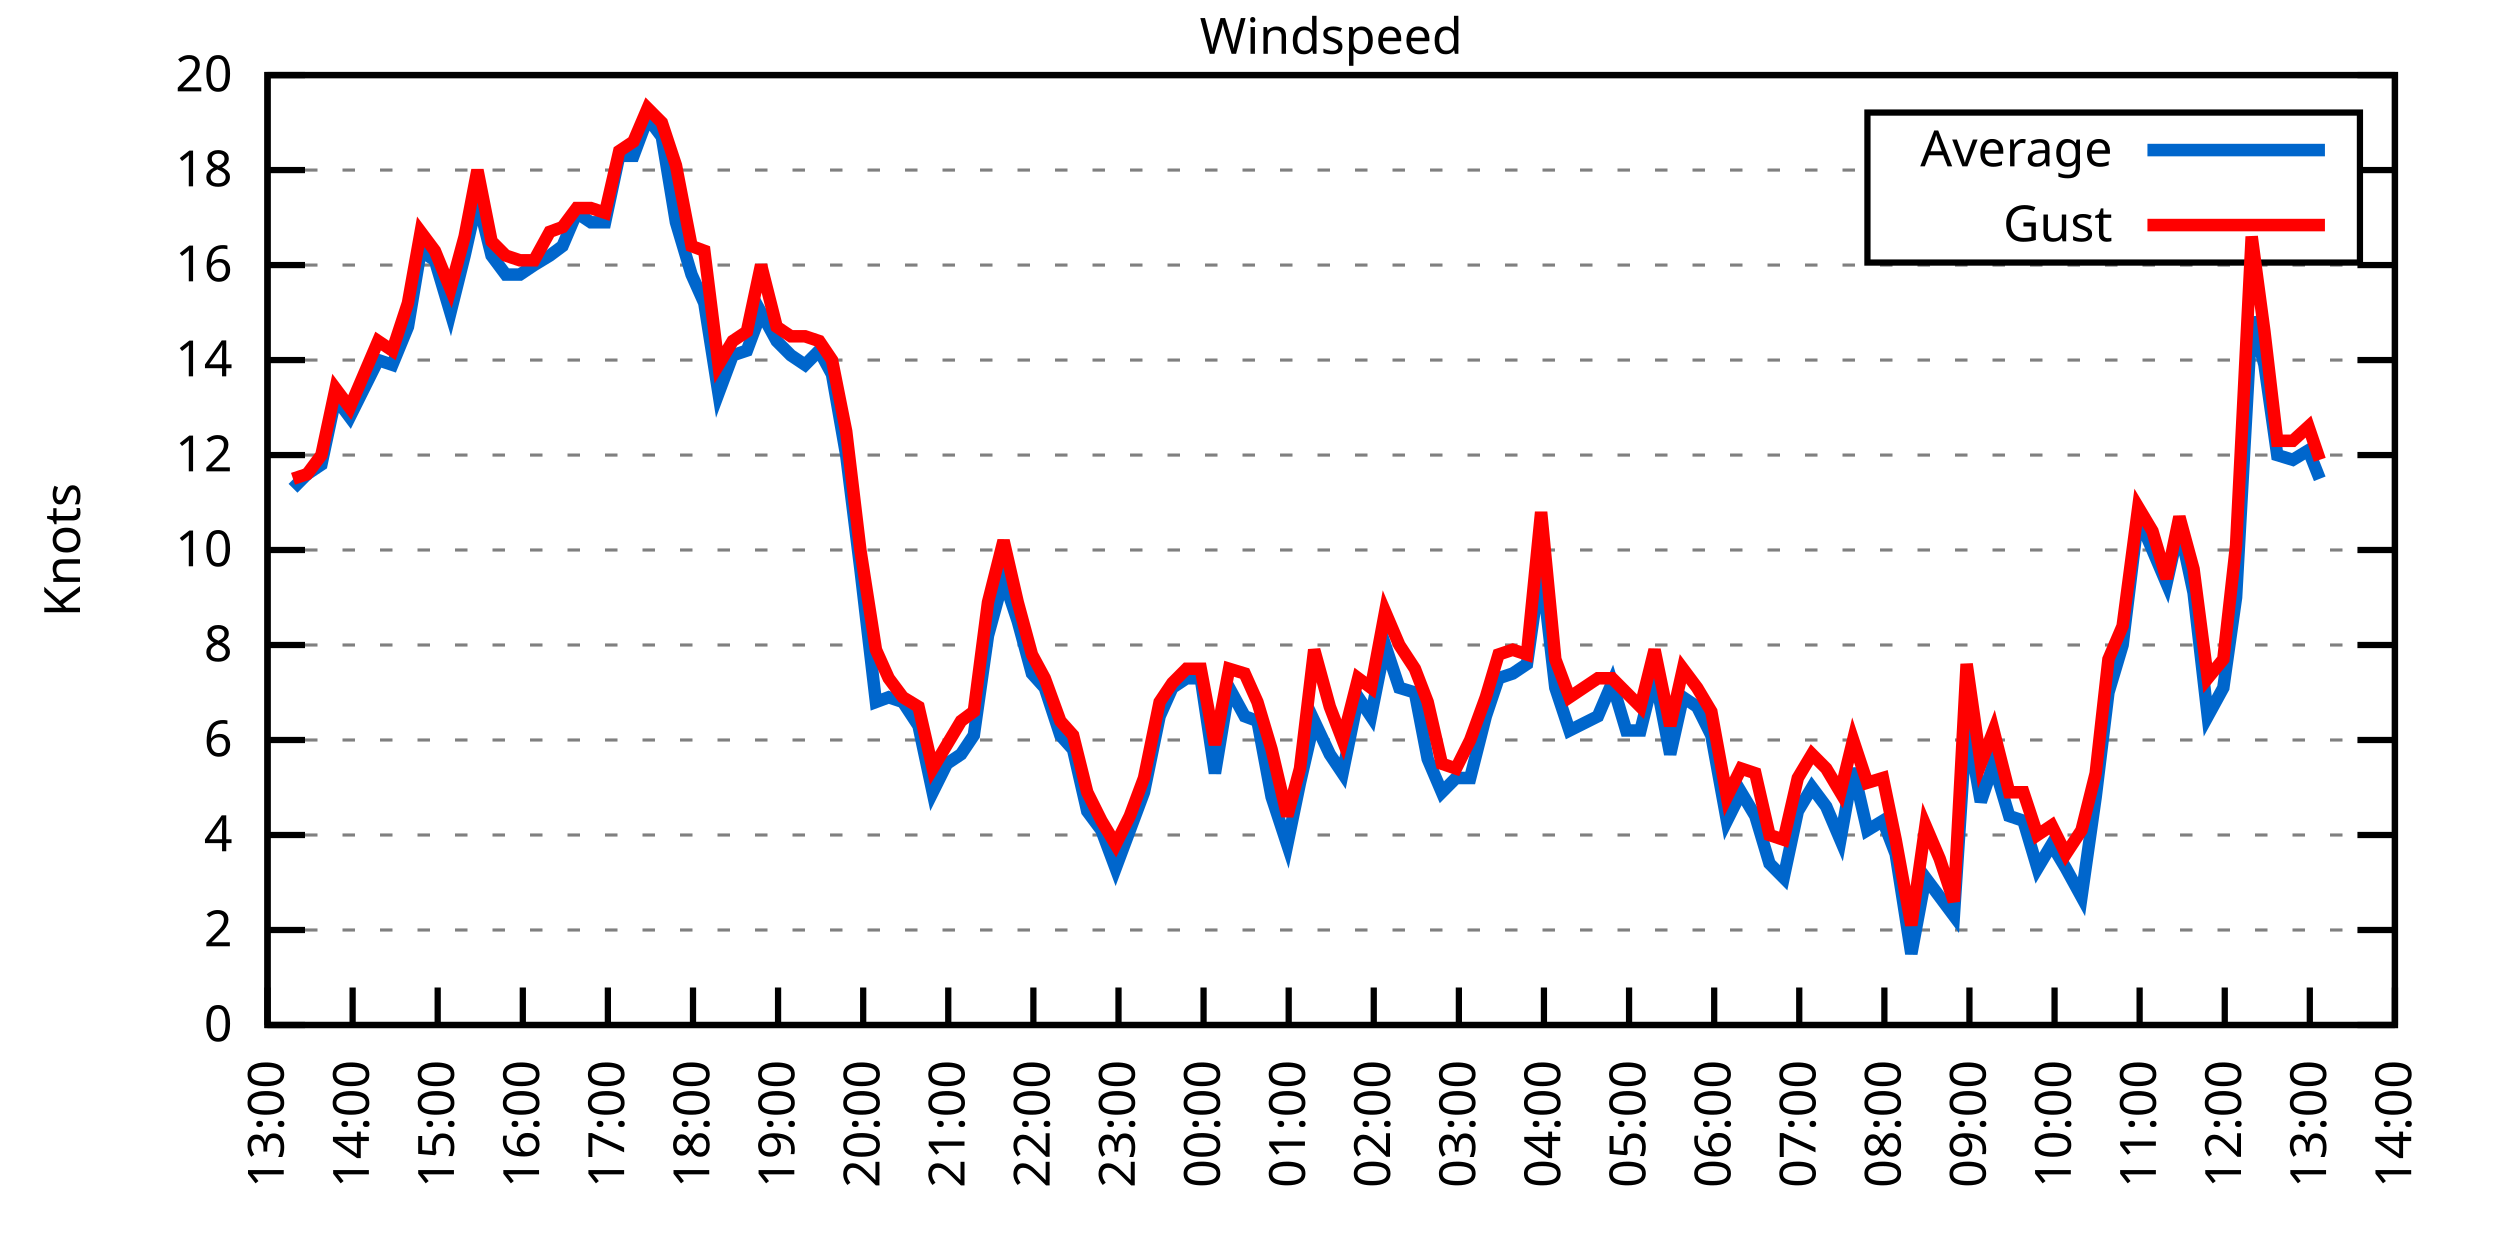
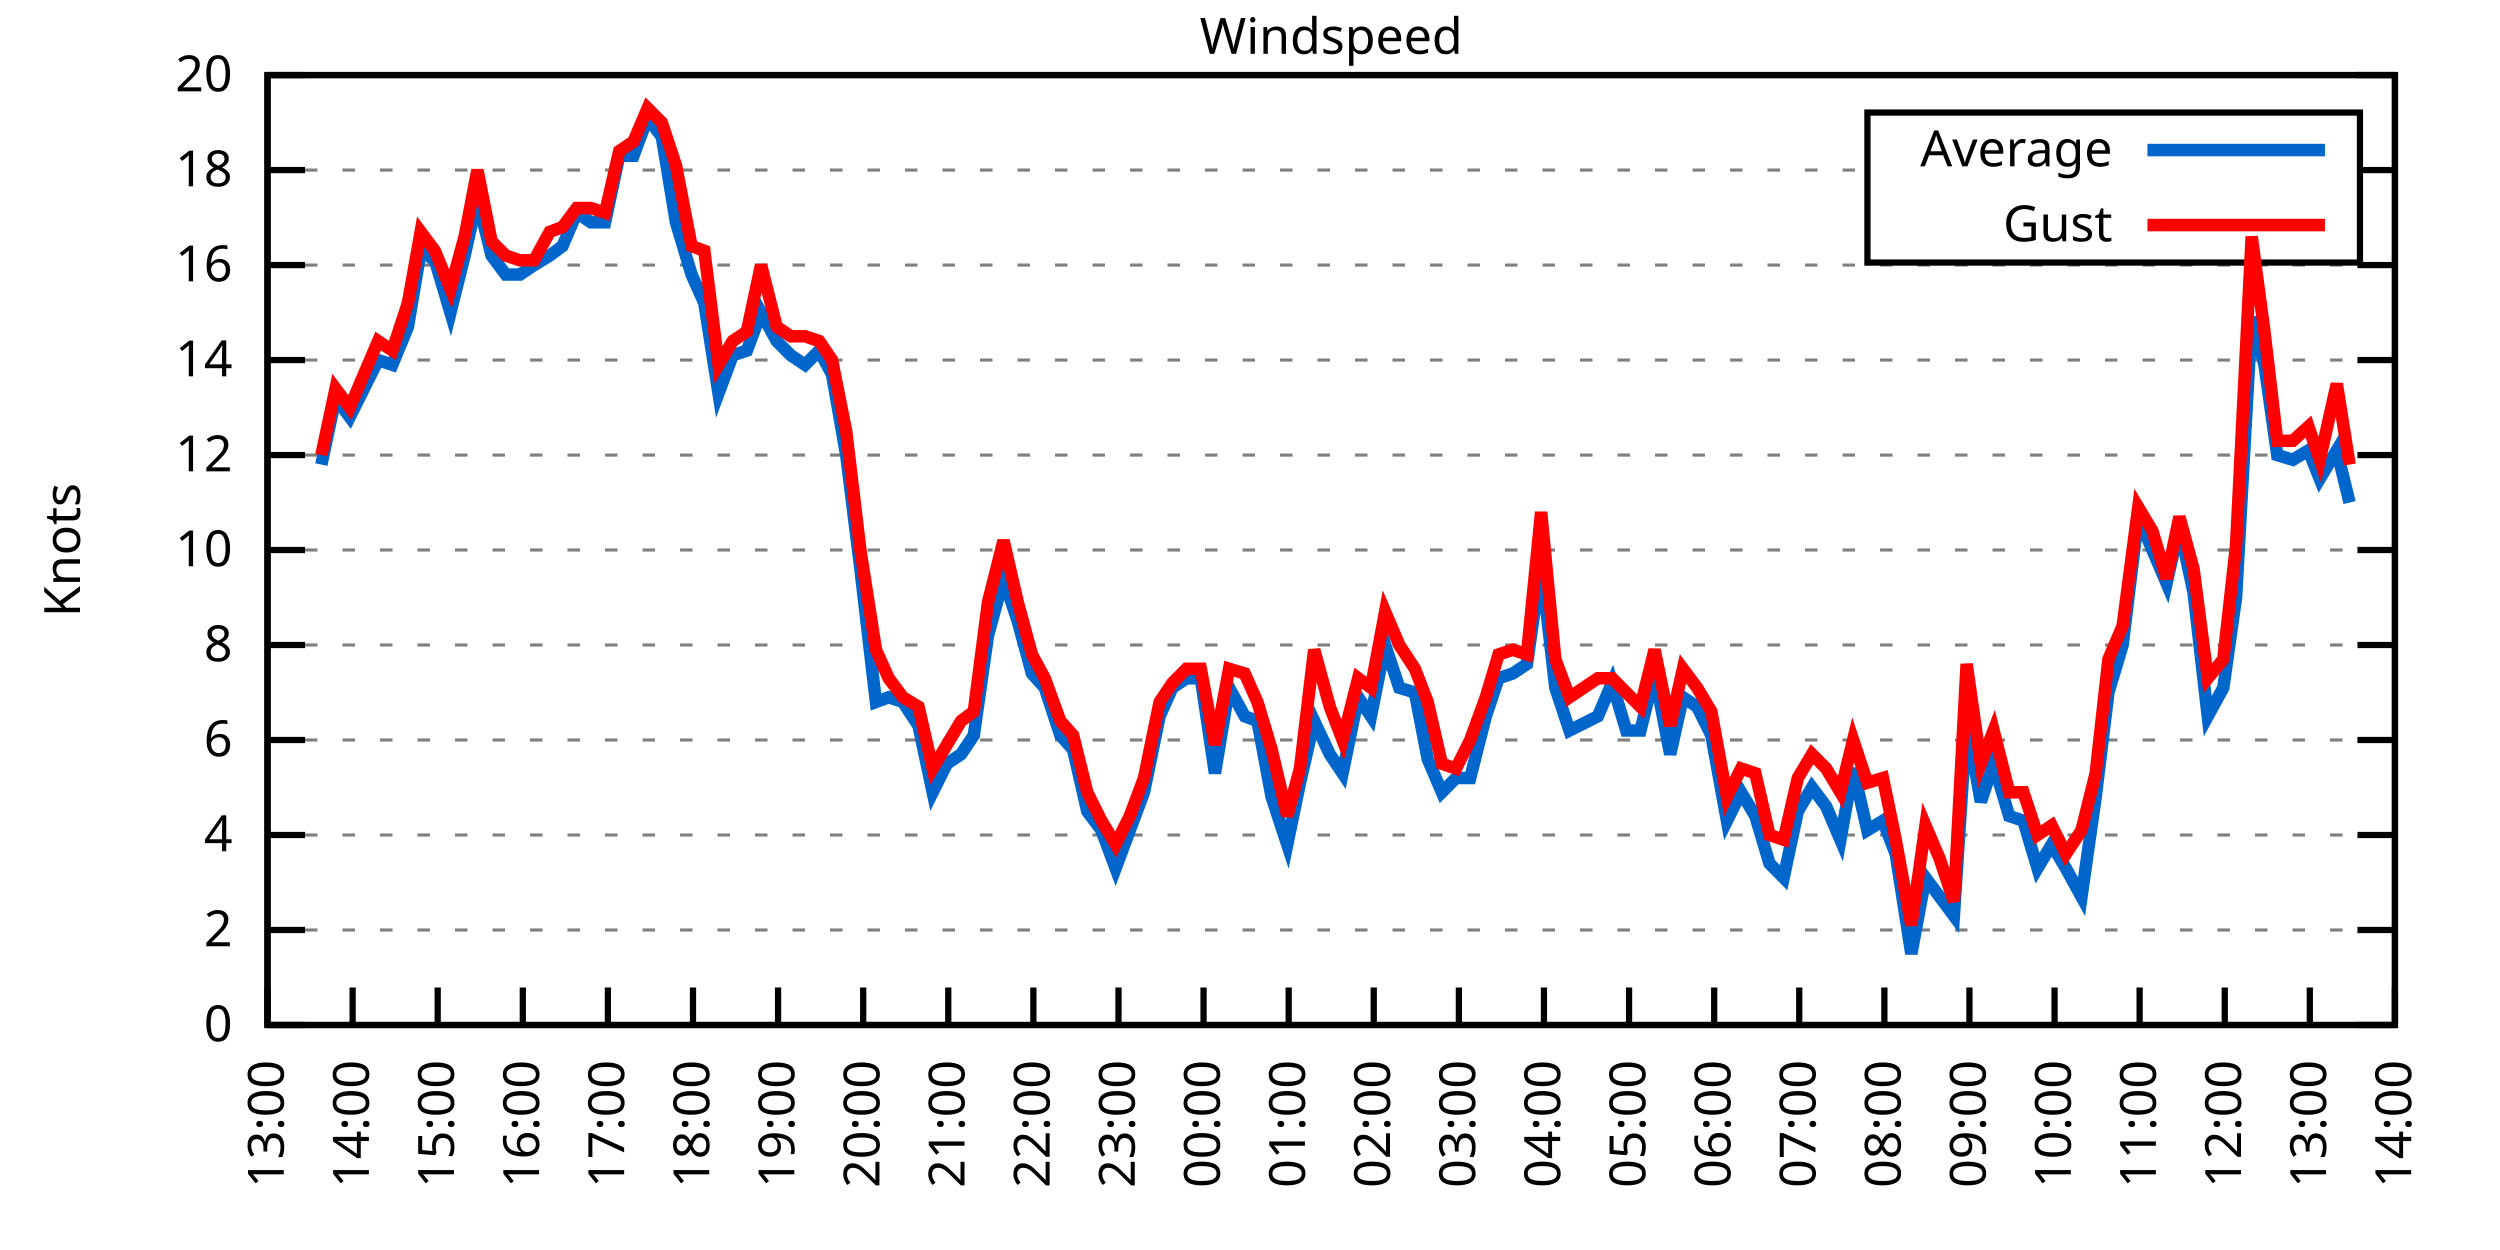
<svg xmlns="http://www.w3.org/2000/svg" xmlns:xlink="http://www.w3.org/1999/xlink" width="400" height="200" viewBox="0 0 400 200">
  <g id="gnuplot_canvas">
    <rect x="0" y="0" width="400" height="200" fill="none" />
    <defs>
      <circle id="gpDot" r="0.5" stroke-width="0.5" stroke="currentColor" />
      <path id="gpPt0" stroke-width="0.333" stroke="currentColor" d="M-1,0 h2 M0,-1 v2" />
      <path id="gpPt1" stroke-width="0.333" stroke="currentColor" d="M-1,-1 L1,1 M1,-1 L-1,1" />
      <path id="gpPt2" stroke-width="0.333" stroke="currentColor" d="M-1,0 L1,0 M0,-1 L0,1 M-1,-1 L1,1 M-1,1 L1,-1" />
      <rect id="gpPt3" stroke-width="0.333" stroke="currentColor" x="-1" y="-1" width="2" height="2" />
      <rect id="gpPt4" stroke-width="0.333" stroke="currentColor" fill="currentColor" x="-1" y="-1" width="2" height="2" />
      <circle id="gpPt5" stroke-width="0.333" stroke="currentColor" cx="0" cy="0" r="1" />
      <use xlink:href="#gpPt5" id="gpPt6" fill="currentColor" stroke="none" />
      <path id="gpPt7" stroke-width="0.333" stroke="currentColor" d="M0,-1.33 L-1.33,0.67 L1.33,0.67 z" />
      <use xlink:href="#gpPt7" id="gpPt8" fill="currentColor" stroke="none" />
      <use xlink:href="#gpPt7" id="gpPt9" stroke="currentColor" transform="rotate(180)" />
      <use xlink:href="#gpPt9" id="gpPt10" fill="currentColor" stroke="none" />
      <use xlink:href="#gpPt3" id="gpPt11" stroke="currentColor" transform="rotate(45)" />
      <use xlink:href="#gpPt11" id="gpPt12" fill="currentColor" stroke="none" />
      <path id="gpPt13" stroke-width="0.333" stroke="currentColor" d="M0,1.330 L1.265,0.411 L0.782,-1.067 L-0.782,-1.076 L-1.265,0.411 z" />
      <use xlink:href="#gpPt13" id="gpPt14" fill="currentColor" stroke="none" />
      <filter id="textbox" filterUnits="objectBoundingBox" x="0" y="0" height="1" width="1">
        <feFlood flood-color="white" flood-opacity="1" result="bgnd" />
        <feComposite in="SourceGraphic" in2="bgnd" operator="atop" />
      </filter>
      <filter id="greybox" filterUnits="objectBoundingBox" x="0" y="0" height="1" width="1">
        <feFlood flood-color="lightgrey" flood-opacity="1" result="grey" />
        <feComposite in="SourceGraphic" in2="grey" operator="atop" />
      </filter>
    </defs>
    <g fill="none" color="white" stroke="currentColor" stroke-width="1.00" stroke-linecap="butt" stroke-linejoin="miter">
</g>
    <g fill="none" color="black" stroke="currentColor" stroke-width="1.00" stroke-linecap="butt" stroke-linejoin="miter">
      <g stroke="none" shape-rendering="crispEdges">
        <polygon fill="rgb(255, 255, 255)" points="42.80,164.00 383.18,164.00 383.18,12.02 42.80,12.02 " />
      </g>
    </g>
    <g fill="none" color="black" stroke="currentColor" stroke-width="1.00" stroke-linecap="butt" stroke-linejoin="miter">
</g>
    <g fill="none" color="black" stroke="black" stroke-width="0.50" stroke-linecap="butt" stroke-linejoin="miter">
</g>
    <g fill="none" color="gray" stroke="currentColor" stroke-width="0.50" stroke-linecap="butt" stroke-linejoin="miter">
      <path stroke="gray" stroke-dasharray="2,4" class="gridline" d="M42.80,164.00 L383.19,164.00  " />
    </g>
    <g fill="none" color="gray" stroke="gray" stroke-width="1.00" stroke-linecap="butt" stroke-linejoin="miter">
</g>
    <g fill="none" color="black" stroke="currentColor" stroke-width="1.00" stroke-linecap="butt" stroke-linejoin="miter">
      <path stroke="black" d="M42.80,164.00 L48.80,164.00 M383.19,164.00 L377.19,164.00  " />
      <g transform="translate(37.20,166.60)" stroke="none" fill="black" font-family="Sans" font-size="8.00" text-anchor="end">
        <text>
          <tspan font-family="Sans"> 0</tspan>
        </text>
      </g>
    </g>
    <g fill="none" color="black" stroke="currentColor" stroke-width="1.00" stroke-linecap="butt" stroke-linejoin="miter">
</g>
    <g fill="none" color="black" stroke="black" stroke-width="0.50" stroke-linecap="butt" stroke-linejoin="miter">
</g>
    <g fill="none" color="gray" stroke="currentColor" stroke-width="0.50" stroke-linecap="butt" stroke-linejoin="miter">
      <path stroke="gray" stroke-dasharray="2,4" class="gridline" d="M42.80,148.80 L383.19,148.80  " />
    </g>
    <g fill="none" color="gray" stroke="gray" stroke-width="1.00" stroke-linecap="butt" stroke-linejoin="miter">
</g>
    <g fill="none" color="black" stroke="currentColor" stroke-width="1.00" stroke-linecap="butt" stroke-linejoin="miter">
      <path stroke="black" d="M42.80,148.80 L48.80,148.80 M383.19,148.80 L377.19,148.80  " />
      <g transform="translate(37.20,151.40)" stroke="none" fill="black" font-family="Sans" font-size="8.00" text-anchor="end">
        <text>
          <tspan font-family="Sans"> 2</tspan>
        </text>
      </g>
    </g>
    <g fill="none" color="black" stroke="currentColor" stroke-width="1.00" stroke-linecap="butt" stroke-linejoin="miter">
</g>
    <g fill="none" color="black" stroke="black" stroke-width="0.50" stroke-linecap="butt" stroke-linejoin="miter">
</g>
    <g fill="none" color="gray" stroke="currentColor" stroke-width="0.50" stroke-linecap="butt" stroke-linejoin="miter">
      <path stroke="gray" stroke-dasharray="2,4" class="gridline" d="M42.80,133.60 L383.19,133.60  " />
    </g>
    <g fill="none" color="gray" stroke="gray" stroke-width="1.00" stroke-linecap="butt" stroke-linejoin="miter">
</g>
    <g fill="none" color="black" stroke="currentColor" stroke-width="1.00" stroke-linecap="butt" stroke-linejoin="miter">
      <path stroke="black" d="M42.80,133.60 L48.80,133.60 M383.19,133.60 L377.19,133.60  " />
      <g transform="translate(37.20,136.20)" stroke="none" fill="black" font-family="Sans" font-size="8.00" text-anchor="end">
        <text>
          <tspan font-family="Sans"> 4</tspan>
        </text>
      </g>
    </g>
    <g fill="none" color="black" stroke="currentColor" stroke-width="1.00" stroke-linecap="butt" stroke-linejoin="miter">
</g>
    <g fill="none" color="black" stroke="black" stroke-width="0.50" stroke-linecap="butt" stroke-linejoin="miter">
</g>
    <g fill="none" color="gray" stroke="currentColor" stroke-width="0.50" stroke-linecap="butt" stroke-linejoin="miter">
      <path stroke="gray" stroke-dasharray="2,4" class="gridline" d="M42.80,118.40 L383.19,118.40  " />
    </g>
    <g fill="none" color="gray" stroke="gray" stroke-width="1.00" stroke-linecap="butt" stroke-linejoin="miter">
</g>
    <g fill="none" color="black" stroke="currentColor" stroke-width="1.00" stroke-linecap="butt" stroke-linejoin="miter">
      <path stroke="black" d="M42.80,118.40 L48.80,118.40 M383.19,118.40 L377.19,118.40  " />
      <g transform="translate(37.20,121.00)" stroke="none" fill="black" font-family="Sans" font-size="8.00" text-anchor="end">
        <text>
          <tspan font-family="Sans"> 6</tspan>
        </text>
      </g>
    </g>
    <g fill="none" color="black" stroke="currentColor" stroke-width="1.00" stroke-linecap="butt" stroke-linejoin="miter">
</g>
    <g fill="none" color="black" stroke="black" stroke-width="0.50" stroke-linecap="butt" stroke-linejoin="miter">
</g>
    <g fill="none" color="gray" stroke="currentColor" stroke-width="0.50" stroke-linecap="butt" stroke-linejoin="miter">
      <path stroke="gray" stroke-dasharray="2,4" class="gridline" d="M42.80,103.20 L383.19,103.20  " />
    </g>
    <g fill="none" color="gray" stroke="gray" stroke-width="1.00" stroke-linecap="butt" stroke-linejoin="miter">
</g>
    <g fill="none" color="black" stroke="currentColor" stroke-width="1.00" stroke-linecap="butt" stroke-linejoin="miter">
      <path stroke="black" d="M42.80,103.20 L48.80,103.20 M383.19,103.20 L377.19,103.20  " />
      <g transform="translate(37.20,105.80)" stroke="none" fill="black" font-family="Sans" font-size="8.00" text-anchor="end">
        <text>
          <tspan font-family="Sans"> 8</tspan>
        </text>
      </g>
    </g>
    <g fill="none" color="black" stroke="currentColor" stroke-width="1.00" stroke-linecap="butt" stroke-linejoin="miter">
</g>
    <g fill="none" color="black" stroke="black" stroke-width="0.50" stroke-linecap="butt" stroke-linejoin="miter">
</g>
    <g fill="none" color="gray" stroke="currentColor" stroke-width="0.50" stroke-linecap="butt" stroke-linejoin="miter">
      <path stroke="gray" stroke-dasharray="2,4" class="gridline" d="M42.80,88.00 L383.19,88.00  " />
    </g>
    <g fill="none" color="gray" stroke="gray" stroke-width="1.00" stroke-linecap="butt" stroke-linejoin="miter">
</g>
    <g fill="none" color="black" stroke="currentColor" stroke-width="1.00" stroke-linecap="butt" stroke-linejoin="miter">
      <path stroke="black" d="M42.80,88.00 L48.80,88.00 M383.19,88.00 L377.19,88.00  " />
      <g transform="translate(37.20,90.60)" stroke="none" fill="black" font-family="Sans" font-size="8.00" text-anchor="end">
        <text>
          <tspan font-family="Sans"> 10</tspan>
        </text>
      </g>
    </g>
    <g fill="none" color="black" stroke="currentColor" stroke-width="1.00" stroke-linecap="butt" stroke-linejoin="miter">
</g>
    <g fill="none" color="black" stroke="black" stroke-width="0.50" stroke-linecap="butt" stroke-linejoin="miter">
</g>
    <g fill="none" color="gray" stroke="currentColor" stroke-width="0.50" stroke-linecap="butt" stroke-linejoin="miter">
      <path stroke="gray" stroke-dasharray="2,4" class="gridline" d="M42.80,72.81 L383.19,72.81  " />
    </g>
    <g fill="none" color="gray" stroke="gray" stroke-width="1.00" stroke-linecap="butt" stroke-linejoin="miter">
</g>
    <g fill="none" color="black" stroke="currentColor" stroke-width="1.00" stroke-linecap="butt" stroke-linejoin="miter">
      <path stroke="black" d="M42.80,72.81 L48.80,72.81 M383.19,72.81 L377.19,72.81  " />
      <g transform="translate(37.20,75.41)" stroke="none" fill="black" font-family="Sans" font-size="8.00" text-anchor="end">
        <text>
          <tspan font-family="Sans"> 12</tspan>
        </text>
      </g>
    </g>
    <g fill="none" color="black" stroke="currentColor" stroke-width="1.00" stroke-linecap="butt" stroke-linejoin="miter">
</g>
    <g fill="none" color="black" stroke="black" stroke-width="0.50" stroke-linecap="butt" stroke-linejoin="miter">
</g>
    <g fill="none" color="gray" stroke="currentColor" stroke-width="0.50" stroke-linecap="butt" stroke-linejoin="miter">
      <path stroke="gray" stroke-dasharray="2,4" class="gridline" d="M42.80,57.61 L383.19,57.61  " />
    </g>
    <g fill="none" color="gray" stroke="gray" stroke-width="1.00" stroke-linecap="butt" stroke-linejoin="miter">
</g>
    <g fill="none" color="black" stroke="currentColor" stroke-width="1.00" stroke-linecap="butt" stroke-linejoin="miter">
      <path stroke="black" d="M42.80,57.61 L48.80,57.61 M383.19,57.61 L377.19,57.61  " />
      <g transform="translate(37.20,60.21)" stroke="none" fill="black" font-family="Sans" font-size="8.00" text-anchor="end">
        <text>
          <tspan font-family="Sans"> 14</tspan>
        </text>
      </g>
    </g>
    <g fill="none" color="black" stroke="currentColor" stroke-width="1.00" stroke-linecap="butt" stroke-linejoin="miter">
</g>
    <g fill="none" color="black" stroke="black" stroke-width="0.50" stroke-linecap="butt" stroke-linejoin="miter">
</g>
    <g fill="none" color="gray" stroke="currentColor" stroke-width="0.50" stroke-linecap="butt" stroke-linejoin="miter">
      <path stroke="gray" stroke-dasharray="2,4" class="gridline" d="M42.80,42.41 L383.19,42.41  " />
    </g>
    <g fill="none" color="gray" stroke="gray" stroke-width="1.00" stroke-linecap="butt" stroke-linejoin="miter">
</g>
    <g fill="none" color="black" stroke="currentColor" stroke-width="1.00" stroke-linecap="butt" stroke-linejoin="miter">
      <path stroke="black" d="M42.80,42.41 L48.80,42.41 M383.19,42.41 L377.19,42.41  " />
      <g transform="translate(37.20,45.01)" stroke="none" fill="black" font-family="Sans" font-size="8.00" text-anchor="end">
        <text>
          <tspan font-family="Sans"> 16</tspan>
        </text>
      </g>
    </g>
    <g fill="none" color="black" stroke="currentColor" stroke-width="1.00" stroke-linecap="butt" stroke-linejoin="miter">
</g>
    <g fill="none" color="black" stroke="black" stroke-width="0.50" stroke-linecap="butt" stroke-linejoin="miter">
</g>
    <g fill="none" color="gray" stroke="currentColor" stroke-width="0.50" stroke-linecap="butt" stroke-linejoin="miter">
      <path stroke="gray" stroke-dasharray="2,4" class="gridline" d="M42.80,27.21 L298.79,27.21 M377.59,27.21 L383.19,27.21  " />
    </g>
    <g fill="none" color="gray" stroke="gray" stroke-width="1.00" stroke-linecap="butt" stroke-linejoin="miter">
</g>
    <g fill="none" color="black" stroke="currentColor" stroke-width="1.00" stroke-linecap="butt" stroke-linejoin="miter">
      <path stroke="black" d="M42.80,27.21 L48.80,27.21 M383.19,27.21 L377.19,27.21  " />
      <g transform="translate(37.20,29.81)" stroke="none" fill="black" font-family="Sans" font-size="8.00" text-anchor="end">
        <text>
          <tspan font-family="Sans"> 18</tspan>
        </text>
      </g>
    </g>
    <g fill="none" color="black" stroke="currentColor" stroke-width="1.00" stroke-linecap="butt" stroke-linejoin="miter">
</g>
    <g fill="none" color="black" stroke="black" stroke-width="0.50" stroke-linecap="butt" stroke-linejoin="miter">
</g>
    <g fill="none" color="gray" stroke="currentColor" stroke-width="0.50" stroke-linecap="butt" stroke-linejoin="miter">
      <path stroke="gray" stroke-dasharray="2,4" class="gridline" d="M42.80,12.01 L383.19,12.01  " />
    </g>
    <g fill="none" color="gray" stroke="gray" stroke-width="1.00" stroke-linecap="butt" stroke-linejoin="miter">
</g>
    <g fill="none" color="black" stroke="currentColor" stroke-width="1.00" stroke-linecap="butt" stroke-linejoin="miter">
      <path stroke="black" d="M42.80,12.01 L48.80,12.01 M383.19,12.01 L377.19,12.01  " />
      <g transform="translate(37.20,14.61)" stroke="none" fill="black" font-family="Sans" font-size="8.00" text-anchor="end">
        <text>
          <tspan font-family="Sans"> 20</tspan>
        </text>
      </g>
    </g>
    <g fill="none" color="black" stroke="currentColor" stroke-width="1.00" stroke-linecap="butt" stroke-linejoin="miter">
      <path stroke="black" d="M42.80,164.00 L42.80,158.00  " />
      <g transform="translate(45.40,169.60) rotate(270.00)" stroke="none" fill="black" font-family="Sans" font-size="8.00" text-anchor="end">
        <text>
          <tspan font-family="Sans">13:00</tspan>
        </text>
      </g>
    </g>
    <g fill="none" color="black" stroke="currentColor" stroke-width="1.00" stroke-linecap="butt" stroke-linejoin="miter">
      <path stroke="black" d="M56.42,164.00 L56.42,158.00  " />
      <g transform="translate(59.02,169.60) rotate(270.00)" stroke="none" fill="black" font-family="Sans" font-size="8.00" text-anchor="end">
        <text>
          <tspan font-family="Sans">14:00</tspan>
        </text>
      </g>
    </g>
    <g fill="none" color="black" stroke="currentColor" stroke-width="1.00" stroke-linecap="butt" stroke-linejoin="miter">
      <path stroke="black" d="M70.03,164.00 L70.03,158.00  " />
      <g transform="translate(72.63,169.60) rotate(270.00)" stroke="none" fill="black" font-family="Sans" font-size="8.00" text-anchor="end">
        <text>
          <tspan font-family="Sans">15:00</tspan>
        </text>
      </g>
    </g>
    <g fill="none" color="black" stroke="currentColor" stroke-width="1.00" stroke-linecap="butt" stroke-linejoin="miter">
      <path stroke="black" d="M83.65,164.00 L83.65,158.00  " />
      <g transform="translate(86.25,169.60) rotate(270.00)" stroke="none" fill="black" font-family="Sans" font-size="8.00" text-anchor="end">
        <text>
          <tspan font-family="Sans">16:00</tspan>
        </text>
      </g>
    </g>
    <g fill="none" color="black" stroke="currentColor" stroke-width="1.00" stroke-linecap="butt" stroke-linejoin="miter">
      <path stroke="black" d="M97.26,164.00 L97.26,158.00  " />
      <g transform="translate(99.86,169.60) rotate(270.00)" stroke="none" fill="black" font-family="Sans" font-size="8.00" text-anchor="end">
        <text>
          <tspan font-family="Sans">17:00</tspan>
        </text>
      </g>
    </g>
    <g fill="none" color="black" stroke="currentColor" stroke-width="1.00" stroke-linecap="butt" stroke-linejoin="miter">
      <path stroke="black" d="M110.88,164.00 L110.88,158.00  " />
      <g transform="translate(113.48,169.60) rotate(270.00)" stroke="none" fill="black" font-family="Sans" font-size="8.00" text-anchor="end">
        <text>
          <tspan font-family="Sans">18:00</tspan>
        </text>
      </g>
    </g>
    <g fill="none" color="black" stroke="currentColor" stroke-width="1.00" stroke-linecap="butt" stroke-linejoin="miter">
      <path stroke="black" d="M124.49,164.00 L124.49,158.00  " />
      <g transform="translate(127.09,169.60) rotate(270.00)" stroke="none" fill="black" font-family="Sans" font-size="8.00" text-anchor="end">
        <text>
          <tspan font-family="Sans">19:00</tspan>
        </text>
      </g>
    </g>
    <g fill="none" color="black" stroke="currentColor" stroke-width="1.00" stroke-linecap="butt" stroke-linejoin="miter">
      <path stroke="black" d="M138.11,164.00 L138.11,158.00  " />
      <g transform="translate(140.71,169.60) rotate(270.00)" stroke="none" fill="black" font-family="Sans" font-size="8.00" text-anchor="end">
        <text>
          <tspan font-family="Sans">20:00</tspan>
        </text>
      </g>
    </g>
    <g fill="none" color="black" stroke="currentColor" stroke-width="1.00" stroke-linecap="butt" stroke-linejoin="miter">
      <path stroke="black" d="M151.72,164.00 L151.72,158.00  " />
      <g transform="translate(154.32,169.60) rotate(270.00)" stroke="none" fill="black" font-family="Sans" font-size="8.00" text-anchor="end">
        <text>
          <tspan font-family="Sans">21:00</tspan>
        </text>
      </g>
    </g>
    <g fill="none" color="black" stroke="currentColor" stroke-width="1.00" stroke-linecap="butt" stroke-linejoin="miter">
      <path stroke="black" d="M165.34,164.00 L165.34,158.00  " />
      <g transform="translate(167.94,169.60) rotate(270.00)" stroke="none" fill="black" font-family="Sans" font-size="8.00" text-anchor="end">
        <text>
          <tspan font-family="Sans">22:00</tspan>
        </text>
      </g>
    </g>
    <g fill="none" color="black" stroke="currentColor" stroke-width="1.00" stroke-linecap="butt" stroke-linejoin="miter">
      <path stroke="black" d="M178.96,164.00 L178.96,158.00  " />
      <g transform="translate(181.56,169.60) rotate(270.00)" stroke="none" fill="black" font-family="Sans" font-size="8.00" text-anchor="end">
        <text>
          <tspan font-family="Sans">23:00</tspan>
        </text>
      </g>
    </g>
    <g fill="none" color="black" stroke="currentColor" stroke-width="1.00" stroke-linecap="butt" stroke-linejoin="miter">
      <path stroke="black" d="M192.57,164.00 L192.57,158.00  " />
      <g transform="translate(195.17,169.60) rotate(270.00)" stroke="none" fill="black" font-family="Sans" font-size="8.00" text-anchor="end">
        <text>
          <tspan font-family="Sans">00:00</tspan>
        </text>
      </g>
    </g>
    <g fill="none" color="black" stroke="currentColor" stroke-width="1.00" stroke-linecap="butt" stroke-linejoin="miter">
      <path stroke="black" d="M206.19,164.00 L206.19,158.00  " />
      <g transform="translate(208.79,169.60) rotate(270.00)" stroke="none" fill="black" font-family="Sans" font-size="8.00" text-anchor="end">
        <text>
          <tspan font-family="Sans">01:00</tspan>
        </text>
      </g>
    </g>
    <g fill="none" color="black" stroke="currentColor" stroke-width="1.00" stroke-linecap="butt" stroke-linejoin="miter">
      <path stroke="black" d="M219.80,164.00 L219.80,158.00  " />
      <g transform="translate(222.40,169.60) rotate(270.00)" stroke="none" fill="black" font-family="Sans" font-size="8.00" text-anchor="end">
        <text>
          <tspan font-family="Sans">02:00</tspan>
        </text>
      </g>
    </g>
    <g fill="none" color="black" stroke="currentColor" stroke-width="1.00" stroke-linecap="butt" stroke-linejoin="miter">
      <path stroke="black" d="M233.42,164.00 L233.42,158.00  " />
      <g transform="translate(236.02,169.60) rotate(270.00)" stroke="none" fill="black" font-family="Sans" font-size="8.00" text-anchor="end">
        <text>
          <tspan font-family="Sans">03:00</tspan>
        </text>
      </g>
    </g>
    <g fill="none" color="black" stroke="currentColor" stroke-width="1.00" stroke-linecap="butt" stroke-linejoin="miter">
      <path stroke="black" d="M247.03,164.00 L247.03,158.00  " />
      <g transform="translate(249.63,169.60) rotate(270.00)" stroke="none" fill="black" font-family="Sans" font-size="8.00" text-anchor="end">
        <text>
          <tspan font-family="Sans">04:00</tspan>
        </text>
      </g>
    </g>
    <g fill="none" color="black" stroke="currentColor" stroke-width="1.00" stroke-linecap="butt" stroke-linejoin="miter">
      <path stroke="black" d="M260.65,164.00 L260.65,158.00  " />
      <g transform="translate(263.25,169.60) rotate(270.00)" stroke="none" fill="black" font-family="Sans" font-size="8.00" text-anchor="end">
        <text>
          <tspan font-family="Sans">05:00</tspan>
        </text>
      </g>
    </g>
    <g fill="none" color="black" stroke="currentColor" stroke-width="1.00" stroke-linecap="butt" stroke-linejoin="miter">
      <path stroke="black" d="M274.27,164.00 L274.27,158.00  " />
      <g transform="translate(276.87,169.60) rotate(270.00)" stroke="none" fill="black" font-family="Sans" font-size="8.00" text-anchor="end">
        <text>
          <tspan font-family="Sans">06:00</tspan>
        </text>
      </g>
    </g>
    <g fill="none" color="black" stroke="currentColor" stroke-width="1.00" stroke-linecap="butt" stroke-linejoin="miter">
      <path stroke="black" d="M287.88,164.00 L287.88,158.00  " />
      <g transform="translate(290.48,169.60) rotate(270.00)" stroke="none" fill="black" font-family="Sans" font-size="8.00" text-anchor="end">
        <text>
          <tspan font-family="Sans">07:00</tspan>
        </text>
      </g>
    </g>
    <g fill="none" color="black" stroke="currentColor" stroke-width="1.00" stroke-linecap="butt" stroke-linejoin="miter">
      <path stroke="black" d="M301.50,164.00 L301.50,158.00  " />
      <g transform="translate(304.10,169.60) rotate(270.00)" stroke="none" fill="black" font-family="Sans" font-size="8.00" text-anchor="end">
        <text>
          <tspan font-family="Sans">08:00</tspan>
        </text>
      </g>
    </g>
    <g fill="none" color="black" stroke="currentColor" stroke-width="1.00" stroke-linecap="butt" stroke-linejoin="miter">
      <path stroke="black" d="M315.11,164.00 L315.11,158.00  " />
      <g transform="translate(317.71,169.60) rotate(270.00)" stroke="none" fill="black" font-family="Sans" font-size="8.00" text-anchor="end">
        <text>
          <tspan font-family="Sans">09:00</tspan>
        </text>
      </g>
    </g>
    <g fill="none" color="black" stroke="currentColor" stroke-width="1.00" stroke-linecap="butt" stroke-linejoin="miter">
      <path stroke="black" d="M328.73,164.00 L328.73,158.00  " />
      <g transform="translate(331.33,169.60) rotate(270.00)" stroke="none" fill="black" font-family="Sans" font-size="8.00" text-anchor="end">
        <text>
          <tspan font-family="Sans">10:00</tspan>
        </text>
      </g>
    </g>
    <g fill="none" color="black" stroke="currentColor" stroke-width="1.00" stroke-linecap="butt" stroke-linejoin="miter">
      <path stroke="black" d="M342.34,164.00 L342.34,158.00  " />
      <g transform="translate(344.94,169.60) rotate(270.00)" stroke="none" fill="black" font-family="Sans" font-size="8.00" text-anchor="end">
        <text>
          <tspan font-family="Sans">11:00</tspan>
        </text>
      </g>
    </g>
    <g fill="none" color="black" stroke="currentColor" stroke-width="1.00" stroke-linecap="butt" stroke-linejoin="miter">
      <path stroke="black" d="M355.96,164.00 L355.96,158.00  " />
      <g transform="translate(358.56,169.60) rotate(270.00)" stroke="none" fill="black" font-family="Sans" font-size="8.00" text-anchor="end">
        <text>
          <tspan font-family="Sans">12:00</tspan>
        </text>
      </g>
    </g>
    <g fill="none" color="black" stroke="currentColor" stroke-width="1.00" stroke-linecap="butt" stroke-linejoin="miter">
      <path stroke="black" d="M369.57,164.00 L369.57,158.00  " />
      <g transform="translate(372.17,169.60) rotate(270.00)" stroke="none" fill="black" font-family="Sans" font-size="8.00" text-anchor="end">
        <text>
          <tspan font-family="Sans">13:00</tspan>
        </text>
      </g>
    </g>
    <g fill="none" color="black" stroke="currentColor" stroke-width="1.00" stroke-linecap="butt" stroke-linejoin="miter">
      <path stroke="black" d="M383.19,164.00 L383.19,158.00  " />
      <g transform="translate(385.79,169.60) rotate(270.00)" stroke="none" fill="black" font-family="Sans" font-size="8.00" text-anchor="end">
        <text>
          <tspan font-family="Sans">14:00</tspan>
        </text>
      </g>
    </g>
    <g fill="none" color="black" stroke="currentColor" stroke-width="1.00" stroke-linecap="butt" stroke-linejoin="miter">
</g>
    <g fill="none" color="black" stroke="currentColor" stroke-width="1.00" stroke-linecap="butt" stroke-linejoin="miter">
      <path stroke="black" d="M42.80,12.01 L42.80,164.00 L383.19,164.00 L383.19,12.01 L42.80,12.01 Z  " />
    </g>
    <g fill="none" color="black" stroke="currentColor" stroke-width="1.00" stroke-linecap="butt" stroke-linejoin="miter">
</g>
    <g fill="none" color="black" stroke="currentColor" stroke-width="1.00" stroke-linecap="butt" stroke-linejoin="miter">
      <path stroke="black" d="M298.79,42.01 L298.79,18.01 L377.59,18.01 L377.59,42.01 L298.79,42.01 Z  " />
    </g>
    <g id="Windspeed_plot_1">
      <g fill="none" color="white" stroke="black" stroke-width="2.00" stroke-linecap="butt" stroke-linejoin="miter">
</g>
      <g fill="none" color="black" stroke="currentColor" stroke-width="2.00" stroke-linecap="butt" stroke-linejoin="miter">
        <g transform="translate(337.99,26.61)" stroke="none" fill="black" font-family="Sans" font-size="8.00" text-anchor="end">
          <text>
            <tspan font-family="Sans">Average</tspan>
          </text>
        </g>
      </g>
      <g fill="none" color="black" stroke="currentColor" stroke-width="2.00" stroke-linecap="butt" stroke-linejoin="miter">
-         <path stroke="rgb(  0, 102, 204)" d="M343.59,24.01 L371.99,24.01 M46.88,78.13 L49.15,75.85 L51.42,74.33 L53.69,63.69 L55.96,66.73 L58.23,62.17   L60.50,57.61 L62.77,58.37 L65.27,52.29 L67.31,40.13 L69.58,41.65 L72.07,50.01 L74.34,40.89 L76.39,31.77   L78.65,40.89 L80.92,43.93 L83.19,43.93 L85.46,42.41 L87.96,40.89 L90.00,39.37 L92.27,34.05 L94.54,35.57   L96.81,35.57 L99.08,24.93 L101.35,24.93 L103.62,18.85 L105.89,21.89 L108.15,35.57 L110.65,43.93 L112.69,48.49   L114.96,62.93 L117.23,56.85 L119.50,56.09 L121.77,50.01 L124.27,54.57 L126.54,56.85 L128.81,58.37 L131.07,56.09   L133.12,59.89 L135.39,72.81 L137.66,91.04 L140.15,112.32 L142.19,111.56 L144.46,112.32 L146.96,116.12 L149.23,126.76   L151.50,122.20 L153.77,120.68 L155.81,117.64 L158.08,101.68 L160.57,92.56 L162.84,99.40 L165.11,107.76 L167.16,110.04   L169.65,117.64 L171.69,119.92 L173.96,129.80 L176.23,132.84 L178.50,138.92 L180.77,132.84 L183.04,126.76 L185.54,114.60   L187.58,110.04 L189.85,108.52 L192.12,108.52 L194.39,123.72 L196.66,110.04 L199.15,114.60 L201.19,115.36 L203.46,127.52   L205.96,135.12 L208.00,125.24 L210.27,115.36 L212.77,120.68 L214.81,123.72 L217.31,111.56 L219.35,114.60 L221.62,103.20   L223.89,110.04 L226.38,110.80 L228.43,121.44 L230.70,126.76 L232.96,124.48 L235.23,124.48 L237.73,114.60 L239.77,108.52   L242.04,107.76 L244.31,106.24 L246.58,90.28 L248.85,110.04 L251.12,116.88 L255.66,114.60 L257.93,109.28 L260.20,116.88   L262.47,116.88 L264.73,107.76 L267.23,120.68 L269.27,111.56 L271.54,113.08 L273.81,117.64 L276.31,131.32 L278.58,126.76   L280.85,130.56 L283.12,138.16 L285.38,140.44 L287.65,129.80 L289.92,126.00 L292.19,129.04 L294.46,134.36 L296.50,122.96   L298.77,132.84 L301.27,131.32 L303.31,136.64 L305.81,152.60 L308.08,140.44 L310.35,143.48 L312.62,146.52 L314.66,115.36   L316.93,128.28 L318.97,122.20 L321.47,130.56 L323.74,131.32 L326.00,138.92 L328.27,135.12 L330.54,138.92 L333.04,143.48   L335.31,127.52 L337.35,110.80 L339.62,103.20 L342.12,82.69 L344.39,88.00 L346.65,93.32 L348.70,84.21 L350.97,94.84   L353.24,114.60 L355.73,110.04 L357.77,95.60 L360.27,50.77 L362.31,58.37 L364.36,72.81 L366.85,73.57 L369.35,72.05   L371.16,76.61  " />
+         <path stroke="rgb(  0, 102, 204)" d="M343.59,24.01 L371.99,24.01 M51.42,74.33 L53.69,63.69 L55.96,66.73 L58.23,62.17 L60.50,57.61 L62.77,58.37   L65.27,52.29 L67.31,40.13 L69.58,41.65 L72.07,50.01 L74.34,40.89 L76.39,31.77 L78.65,40.89 L80.92,43.93   L83.19,43.93 L85.46,42.41 L87.96,40.89 L90.00,39.37 L92.27,34.05 L94.54,35.57 L96.81,35.57 L99.08,24.93   L101.35,24.93 L103.62,18.85 L105.89,21.89 L108.15,35.57 L110.65,43.93 L112.69,48.49 L114.96,62.93 L117.23,56.85   L119.50,56.09 L121.77,50.01 L124.27,54.57 L126.54,56.85 L128.81,58.37 L131.07,56.09 L133.12,59.89 L135.39,72.81   L137.66,91.04 L140.15,112.32 L142.19,111.56 L144.46,112.32 L146.96,116.12 L149.23,126.76 L151.50,122.20 L153.77,120.68   L155.81,117.64 L158.08,101.68 L160.57,92.56 L162.84,99.40 L165.11,107.76 L167.16,110.04 L169.65,117.64 L171.69,119.92   L173.96,129.80 L176.23,132.84 L178.50,138.92 L180.77,132.84 L183.04,126.76 L185.54,114.60 L187.58,110.04 L189.85,108.52   L192.12,108.52 L194.39,123.72 L196.66,110.04 L199.15,114.60 L201.19,115.36 L203.46,127.52 L205.96,135.12 L208.00,125.24   L210.27,115.36 L212.77,120.68 L214.81,123.72 L217.31,111.56 L219.35,114.60 L221.62,103.20 L223.89,110.04 L226.38,110.80   L228.43,121.44 L230.70,126.76 L232.96,124.48 L235.23,124.48 L237.73,114.60 L239.77,108.52 L242.04,107.76 L244.31,106.24   L246.58,90.28 L248.85,110.04 L251.12,116.88 L255.66,114.60 L257.93,109.28 L260.20,116.88 L262.47,116.88 L264.73,107.76   L267.23,120.68 L269.27,111.56 L271.54,113.08 L273.81,117.64 L276.31,131.32 L278.58,126.76 L280.85,130.56 L283.12,138.16   L285.38,140.44 L287.65,129.80 L289.92,126.00 L292.19,129.04 L294.46,134.36 L296.50,122.96 L298.77,132.84 L301.27,131.32   L303.31,136.64 L305.81,152.60 L308.08,140.44 L310.35,143.48 L312.62,146.52 L314.66,115.36 L316.93,128.28 L318.97,122.20   L321.47,130.56 L323.74,131.32 L326.00,138.92 L328.27,135.12 L330.54,138.92 L333.04,143.48 L335.31,127.52 L337.35,110.80   L339.62,103.20 L342.12,82.69 L344.39,88.00 L346.65,93.32 L348.70,84.21 L350.97,94.84 L353.24,114.60 L355.73,110.04   L357.77,95.60 L360.27,50.77 L362.31,58.37 L364.36,72.81 L366.85,73.57 L369.35,72.05 L371.16,76.61 L373.89,72.05   L375.93,80.41  " />
      </g>
    </g>
    <g id="Windspeed_plot_2">
      <g fill="none" color="black" stroke="currentColor" stroke-width="2.00" stroke-linecap="butt" stroke-linejoin="miter">
        <g transform="translate(337.99,38.61)" stroke="none" fill="black" font-family="Sans" font-size="8.00" text-anchor="end">
          <text>
            <tspan font-family="Sans">Gust</tspan>
          </text>
        </g>
      </g>
      <g fill="none" color="black" stroke="currentColor" stroke-width="2.00" stroke-linecap="butt" stroke-linejoin="miter">
-         <path stroke="rgb(255,   0,   0)" d="M343.59,36.01 L371.99,36.01 M46.88,76.61 L49.15,75.85 L51.42,72.81 L53.69,62.17 L55.96,65.21 L58.23,59.89   L60.50,54.57 L62.77,56.09 L65.27,48.49 L67.31,37.09 L69.58,40.13 L72.07,46.21 L74.34,37.85 L76.39,27.21   L78.65,38.61 L80.92,40.89 L83.19,41.65 L85.46,41.65 L87.96,37.09 L90.00,36.33 L92.27,33.29 L94.54,33.29   L96.81,34.05 L99.08,24.17 L101.35,22.65 L103.62,17.33 L105.89,19.61 L108.15,26.45 L110.65,39.37 L112.69,40.13   L114.96,58.37 L117.23,54.57 L119.50,53.05 L121.77,42.41 L124.27,52.29 L126.54,53.81 L128.81,53.81 L131.07,54.57   L133.12,57.61 L135.39,69.01 L137.66,88.00 L140.15,103.96 L142.19,108.52 L144.46,111.56 L146.96,113.08 L149.23,122.96   L151.50,119.16 L153.77,115.36 L155.81,113.84 L158.08,96.36 L160.57,86.49 L162.84,96.36 L165.11,104.72 L167.16,108.52   L169.65,115.36 L171.69,117.64 L173.96,126.76 L176.23,131.32 L178.50,135.12 L180.77,130.56 L183.04,124.48 L185.54,112.32   L187.58,109.28 L189.85,107.00 L192.12,107.00 L194.39,119.16 L196.66,107.00 L199.15,107.76 L201.19,112.32 L203.46,119.92   L205.96,130.56 L208.00,122.96 L210.27,103.96 L212.77,113.08 L214.81,118.40 L217.31,108.52 L219.35,110.04 L221.62,97.88   L223.89,103.20 L226.38,107.00 L228.43,112.32 L230.70,122.20 L232.96,122.96 L235.23,118.40 L237.73,111.56 L239.77,104.72   L242.04,103.96 L244.31,104.72 L246.58,81.93 L248.85,105.48 L251.12,111.56 L255.66,108.52 L257.93,108.52 L260.20,110.80   L262.47,113.08 L264.73,103.96 L267.23,116.12 L269.27,107.00 L271.54,110.04 L273.81,113.84 L276.31,127.52 L278.58,122.96   L280.85,123.72 L283.12,133.60 L285.38,134.36 L287.65,124.48 L289.92,120.68 L292.19,122.96 L294.46,126.76 L296.50,118.40   L298.77,125.24 L301.27,124.48 L303.31,134.36 L305.81,148.04 L308.08,132.08 L310.35,137.40 L312.62,144.24 L314.66,106.24   L316.93,122.20 L318.97,116.88 L321.47,126.76 L323.74,126.76 L326.00,133.60 L328.27,132.08 L330.54,136.64 L333.04,132.84   L335.31,123.72 L337.35,105.48 L339.62,100.16 L342.12,81.17 L344.39,84.97 L346.65,92.56 L348.70,82.69 L350.97,91.04   L353.24,108.52 L355.73,105.48 L357.77,87.25 L360.27,37.85 L362.31,53.05 L364.36,70.53 L366.85,70.53 L369.35,68.25   L371.16,73.57  " />
+         <path stroke="rgb(255,   0,   0)" d="M343.59,36.01 L371.99,36.01 M51.42,72.81 L53.69,62.17 L55.96,65.21 L58.23,59.89 L60.50,54.57 L62.77,56.09   L65.27,48.49 L67.31,37.09 L69.58,40.13 L72.07,46.21 L74.34,37.85 L76.39,27.21 L78.65,38.61 L80.92,40.89   L83.19,41.65 L85.46,41.65 L87.96,37.09 L90.00,36.33 L92.27,33.29 L94.54,33.29 L96.81,34.05 L99.08,24.17   L101.35,22.65 L103.62,17.33 L105.89,19.61 L108.15,26.45 L110.65,39.37 L112.69,40.13 L114.96,58.37 L117.23,54.57   L119.50,53.05 L121.77,42.41 L124.27,52.29 L126.54,53.81 L128.81,53.81 L131.07,54.57 L133.12,57.61 L135.39,69.01   L137.66,88.00 L140.15,103.96 L142.19,108.52 L144.46,111.56 L146.96,113.08 L149.23,122.96 L151.50,119.16 L153.77,115.36   L155.81,113.84 L158.08,96.36 L160.57,86.49 L162.84,96.36 L165.11,104.72 L167.16,108.52 L169.65,115.36 L171.69,117.64   L173.96,126.76 L176.23,131.32 L178.50,135.12 L180.77,130.56 L183.04,124.48 L185.54,112.32 L187.58,109.28 L189.85,107.00   L192.12,107.00 L194.39,119.16 L196.66,107.00 L199.15,107.76 L201.19,112.32 L203.46,119.92 L205.96,130.56 L208.00,122.96   L210.27,103.96 L212.77,113.08 L214.81,118.40 L217.31,108.52 L219.35,110.04 L221.62,97.88 L223.89,103.20 L226.38,107.00   L228.43,112.32 L230.70,122.20 L232.96,122.96 L235.23,118.40 L237.73,111.56 L239.77,104.72 L242.04,103.96 L244.31,104.72   L246.58,81.93 L248.85,105.48 L251.12,111.56 L255.66,108.52 L257.93,108.52 L260.20,110.80 L262.47,113.08 L264.73,103.96   L267.23,116.12 L269.27,107.00 L271.54,110.04 L273.81,113.84 L276.31,127.52 L278.58,122.96 L280.85,123.72 L283.12,133.60   L285.38,134.36 L287.65,124.48 L289.92,120.68 L292.19,122.96 L294.46,126.76 L296.50,118.40 L298.77,125.24 L301.27,124.48   L303.31,134.36 L305.81,148.04 L308.08,132.08 L310.35,137.40 L312.62,144.24 L314.66,106.24 L316.93,122.20 L318.97,116.88   L321.47,126.76 L323.74,126.76 L326.00,133.60 L328.27,132.08 L330.54,136.64 L333.04,132.84 L335.31,123.72 L337.35,105.48   L339.62,100.16 L342.12,81.17 L344.39,84.97 L346.65,92.56 L348.70,82.69 L350.97,91.04 L353.24,108.52 L355.73,105.48   L357.77,87.25 L360.27,37.85 L362.31,53.05 L364.36,70.53 L366.85,70.53 L369.35,68.25 L371.16,73.57 L373.89,61.41   L375.93,74.33  " />
      </g>
    </g>
    <g fill="none" color="black" stroke="currentColor" stroke-width="2.00" stroke-linecap="butt" stroke-linejoin="miter">
</g>
    <g fill="none" color="black" stroke="black" stroke-width="1.00" stroke-linecap="butt" stroke-linejoin="miter">
</g>
    <g fill="none" color="black" stroke="currentColor" stroke-width="1.00" stroke-linecap="butt" stroke-linejoin="miter">
      <path stroke="black" d="M42.80,12.01 L42.80,164.00 L383.19,164.00 L383.19,12.01 L42.80,12.01 Z  " />
      <g transform="translate(12.80,88.01) rotate(270.00)" stroke="none" fill="black" font-family="Sans" font-size="8.00" text-anchor="middle">
        <text>
          <tspan font-family="Sans">Knots</tspan>
        </text>
      </g>
    </g>
    <g fill="none" color="black" stroke="currentColor" stroke-width="1.00" stroke-linecap="butt" stroke-linejoin="miter">
</g>
    <g fill="none" color="black" stroke="currentColor" stroke-width="1.00" stroke-linecap="butt" stroke-linejoin="miter">
      <g transform="translate(212.99,8.61)" stroke="none" fill="black" font-family="Sans" font-size="8.00" text-anchor="middle">
        <text>
          <tspan font-family="Sans">Windspeed</tspan>
        </text>
      </g>
    </g>
    <g fill="none" color="black" stroke="currentColor" stroke-width="1.00" stroke-linecap="butt" stroke-linejoin="miter">
</g>
  </g>
</svg>
